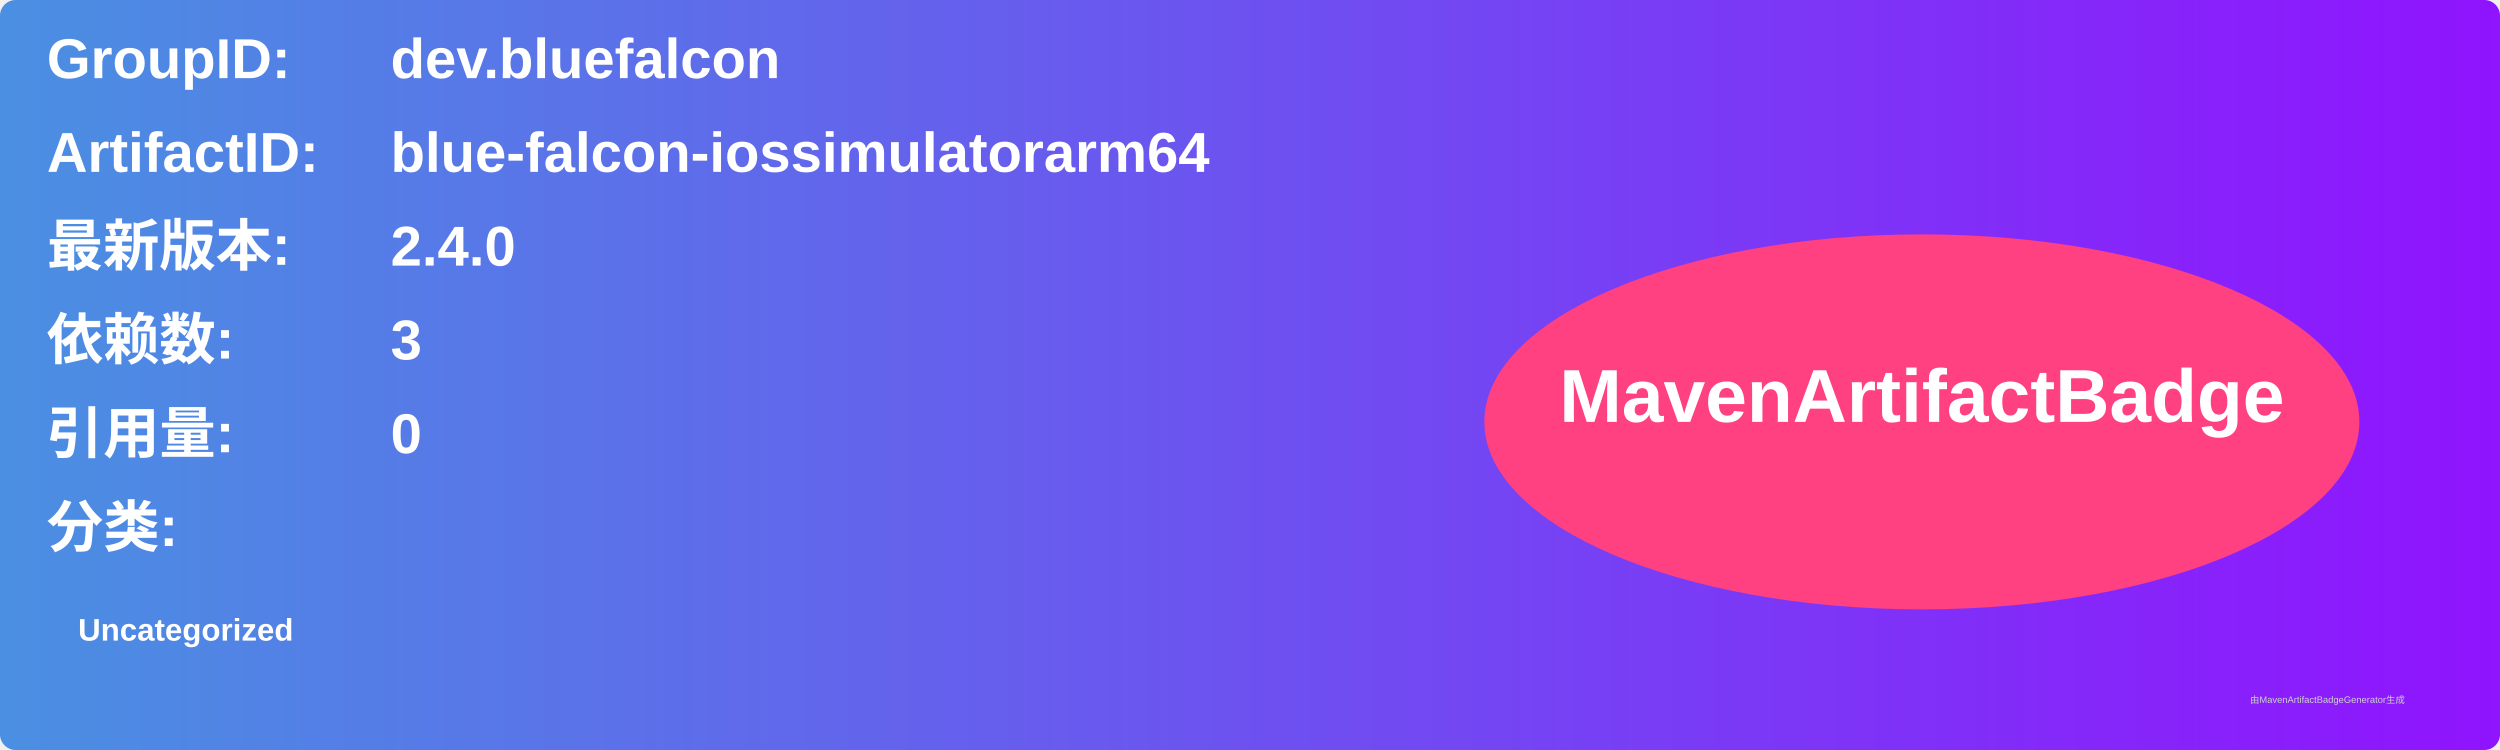
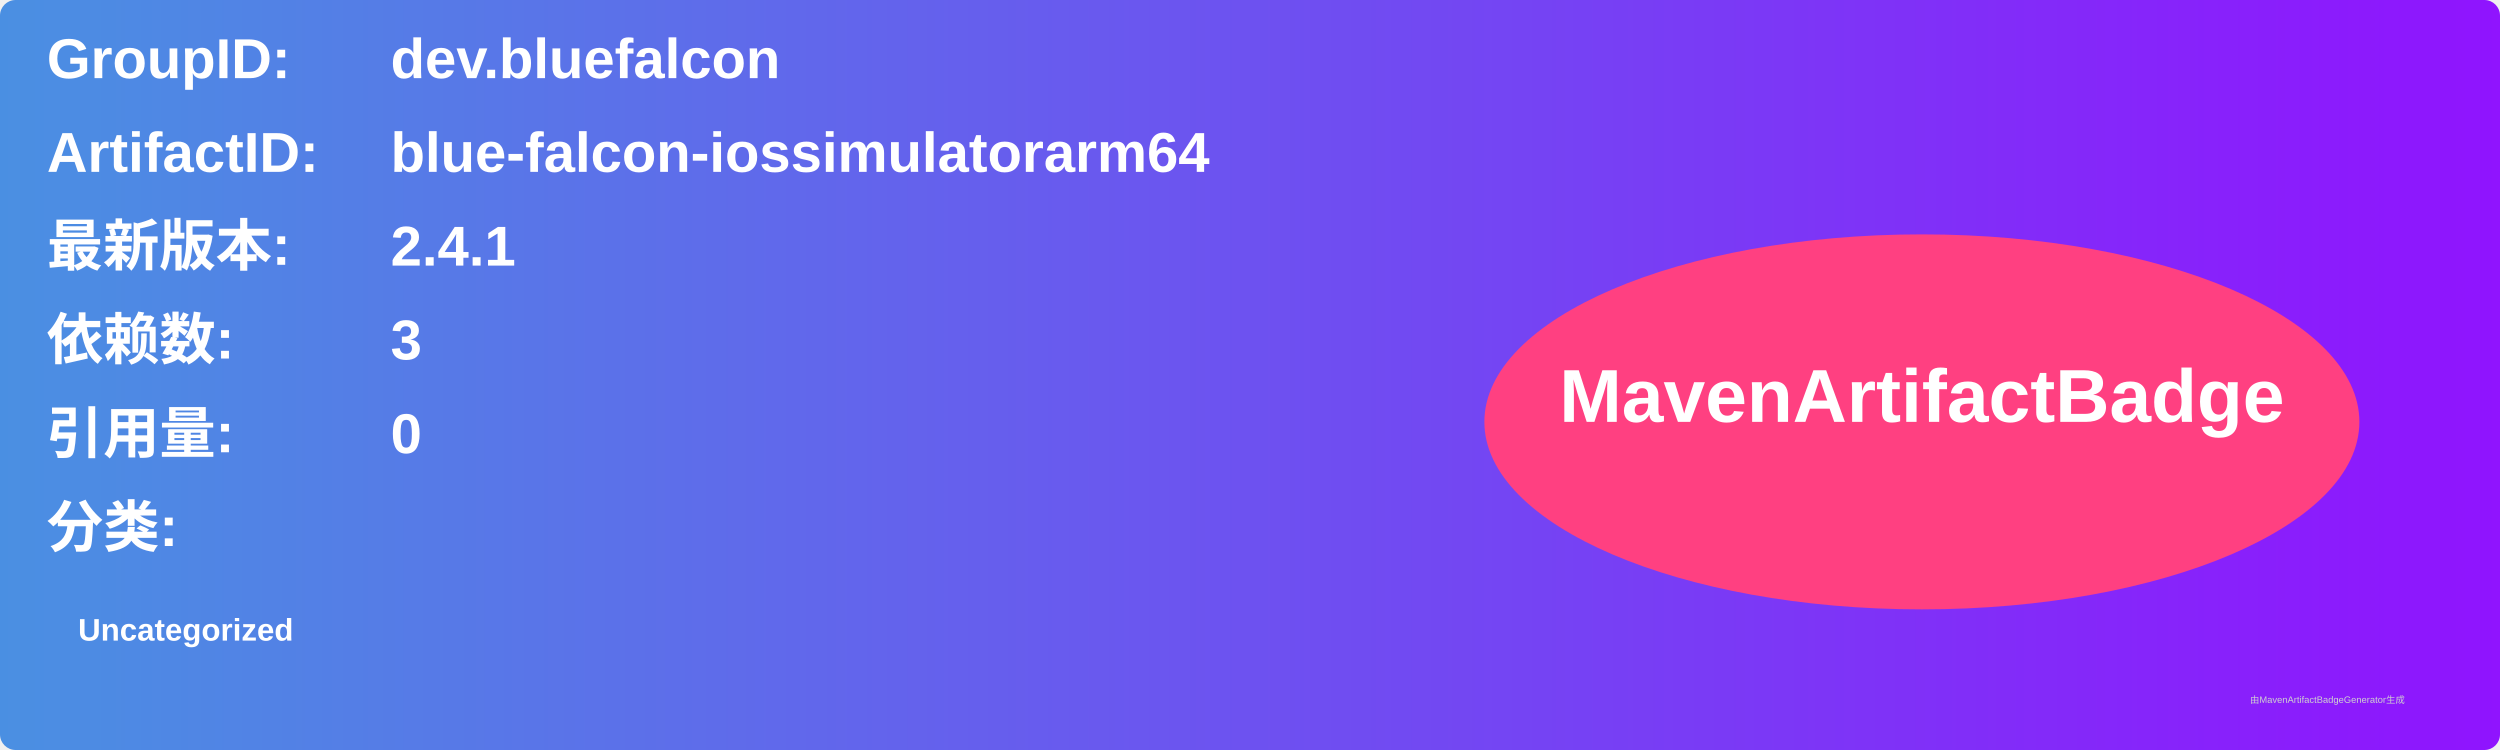
<svg xmlns="http://www.w3.org/2000/svg" width="800" height="240" viewBox="0 0 800 240">
  <linearGradient id="grad" x1="0%" y1="0%" x2="100%" y2="0%">
    <stop offset="0%" stop-color="#4a90e2" />
    <stop offset="100%" stop-color="#9013fe" />
  </linearGradient>
  <rect width="100%" height="100%" rx="5" ry="5" fill="url(#grad)" />
  <g transform="translate(15, 15)">
    <text x="0" y="10" font-family="Arial" font-size="18" fill="white" font-weight="bold" width="260">GroupID:</text>
    <text x="110" y="10" font-family="Arial" font-size="18" fill="white" font-weight="bold" width="460">dev.bluefalcon</text>
    <text x="0" y="40" font-family="Arial" font-size="18" fill="white" font-weight="bold" width="260">ArtifactID:</text>
    <text x="110" y="40" font-family="Arial" font-size="18" fill="white" font-weight="bold" width="460">blue-falcon-iossimulatorarm64</text>
    <text x="0" y="70" font-family="Arial" font-size="18" fill="white" font-weight="bold">最新版本:</text>
    <text x="110" y="70" font-family="Arial" font-size="18" fill="white" font-weight="bold">
-       <tspan font-weight="bold">2.4.0</tspan>
+       <tspan font-weight="bold">2.4.1</tspan>
    </text>
    <text x="0" y="100" font-family="Arial" font-size="18" fill="white" font-weight="bold">依赖数: </text>
    <text x="110" y="100" font-family="Arial" font-size="18" fill="white">
      <tspan font-weight="bold">3</tspan>
    </text>
    <text x="0" y="130" font-family="Arial" font-size="18" fill="white" font-weight="bold">引用量: </text>
    <text x="110" y="130" font-family="Arial" font-size="18" fill="white">
      <tspan font-weight="bold">0</tspan>
    </text>
    <text x="0" y="160" font-family="Arial" font-size="18" fill="white" font-weight="bold">分类:</text>
    <text x="10" y="190" font-family="Arial" font-size="10" fill="white">
      <tspan font-weight="bold">Uncategorized</tspan>
    </text>
    <ellipse cx="600" cy="120" rx="140" ry="60" fill="#ff4081" />
    <text x="600" y="120" text-anchor="middle" font-family="Arial" font-size="24" fill="white" font-weight="bold">MavenArtifactBadge</text>
  </g>
  <text x="720" y="225" font-family="Arial" font-size="3" fill="#d0d0d0">由MavenArtifactBadgeGenerator生成</text>
</svg>
